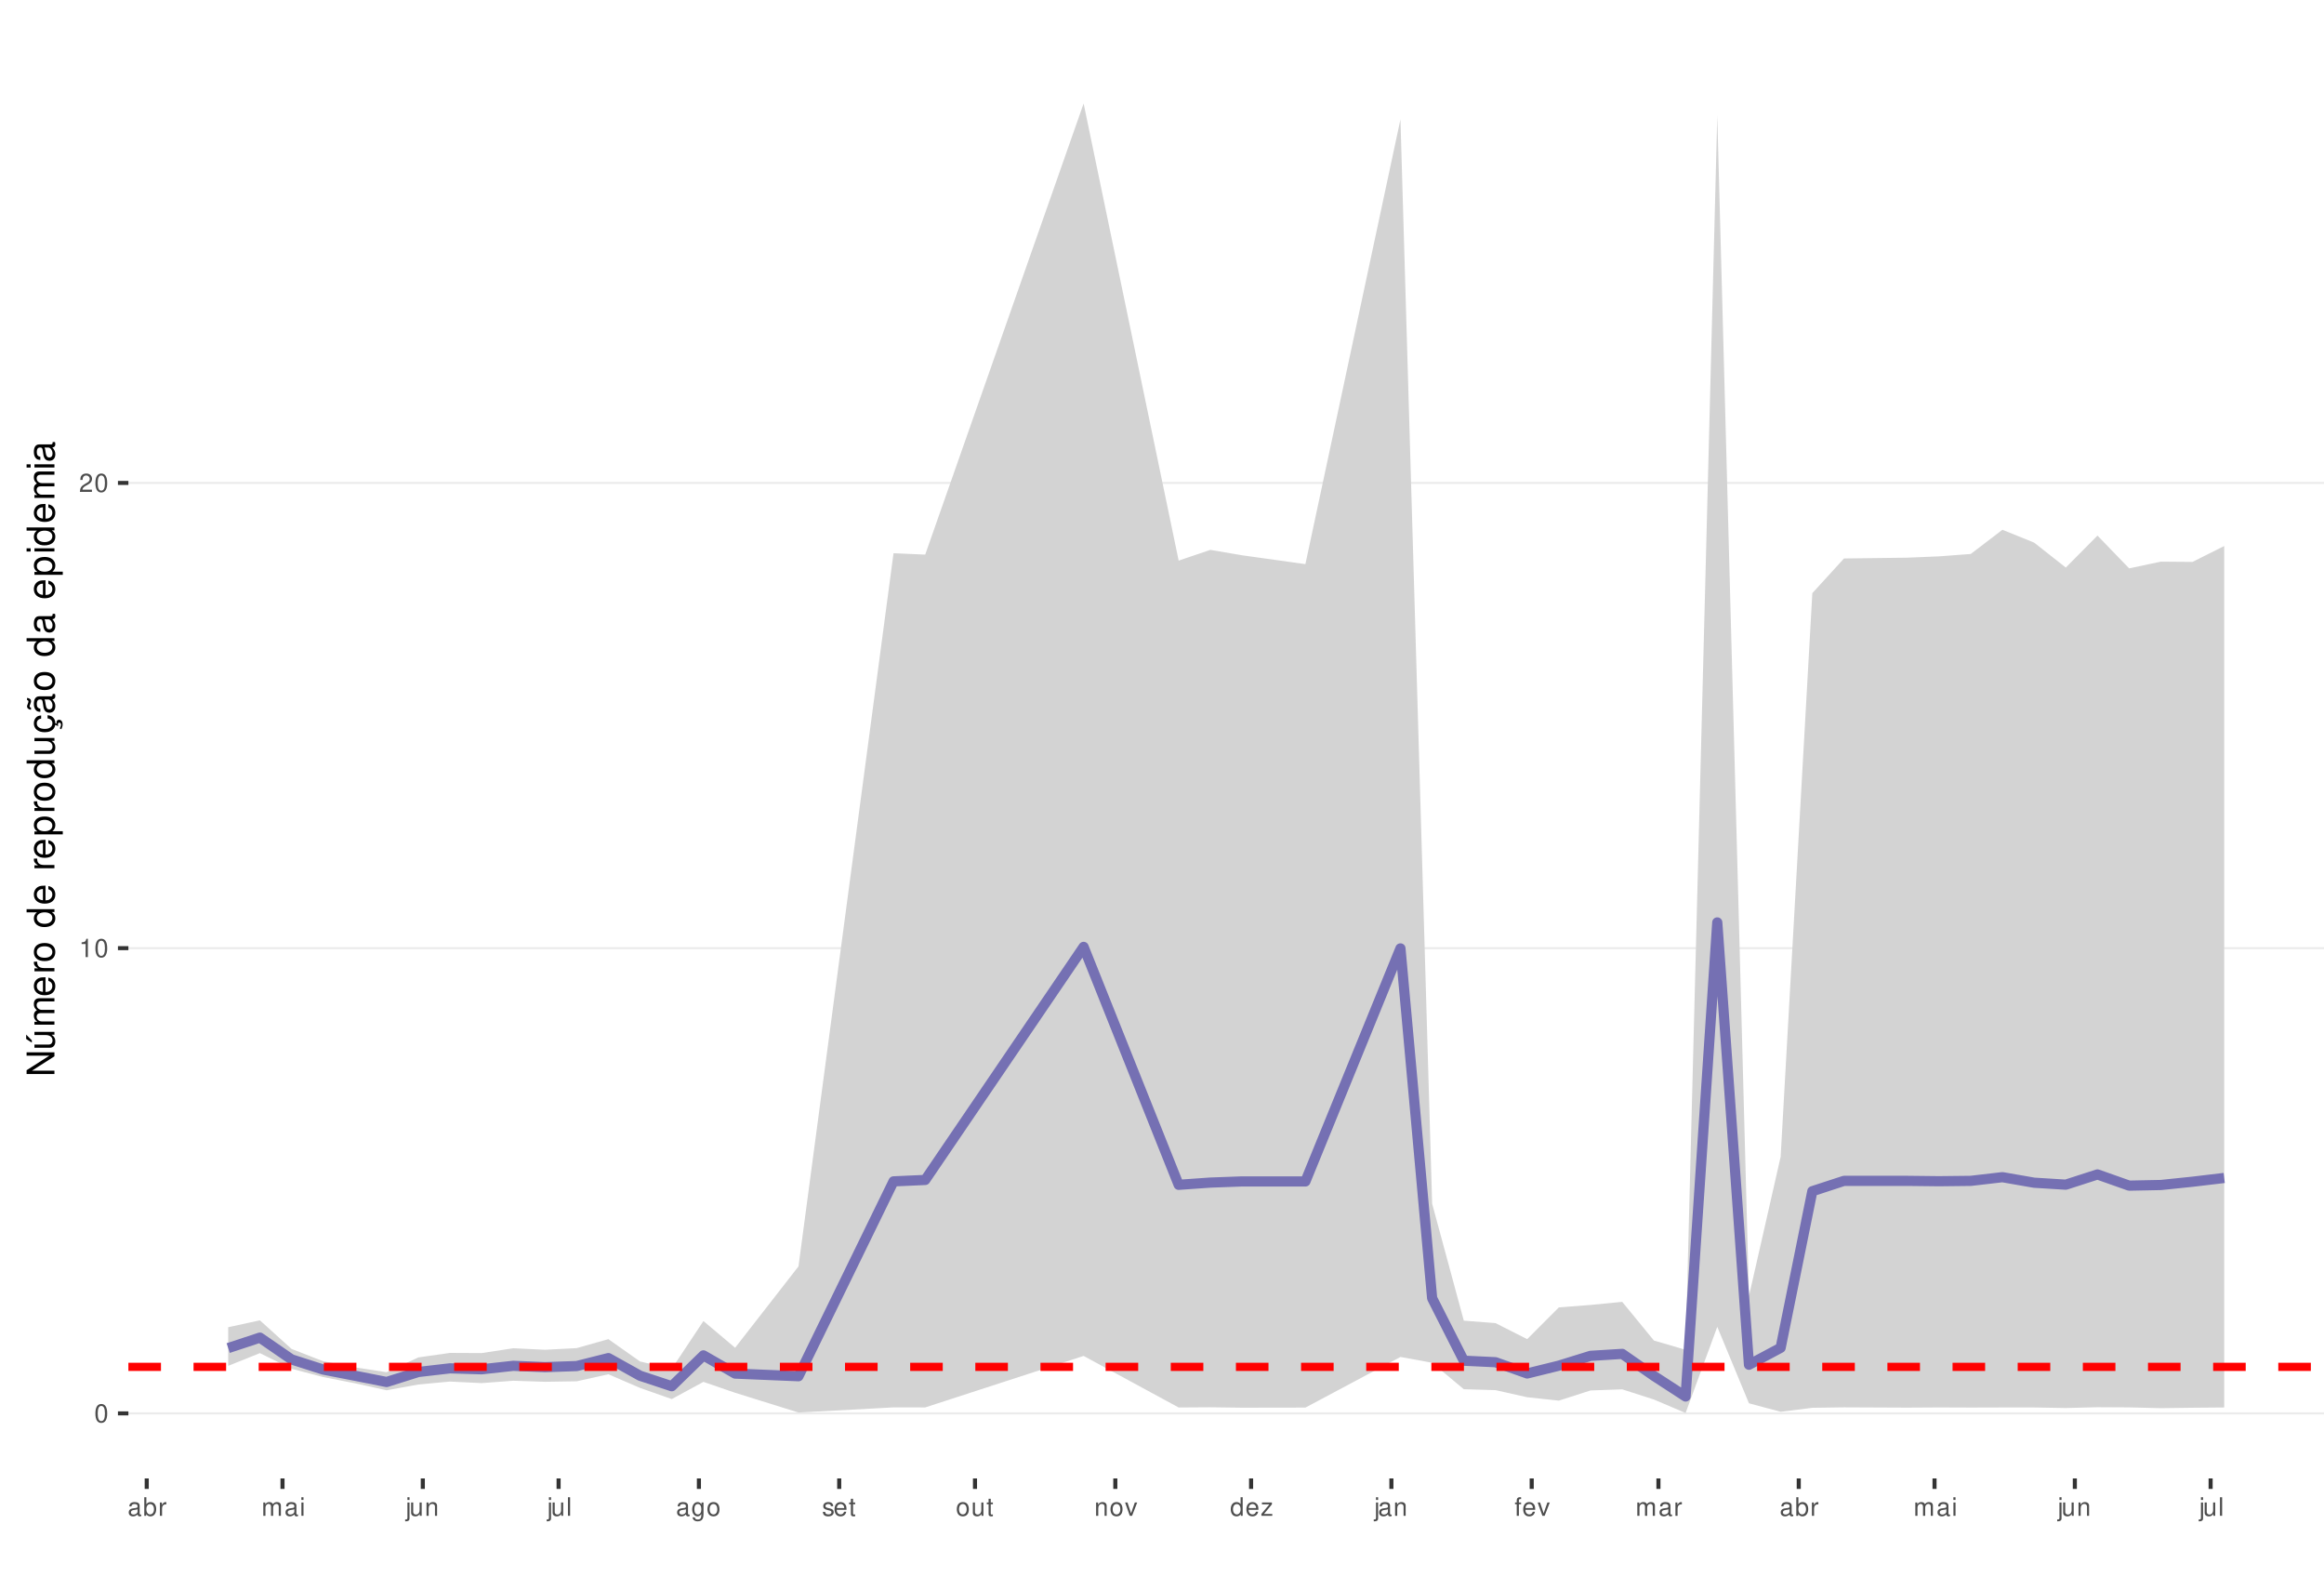
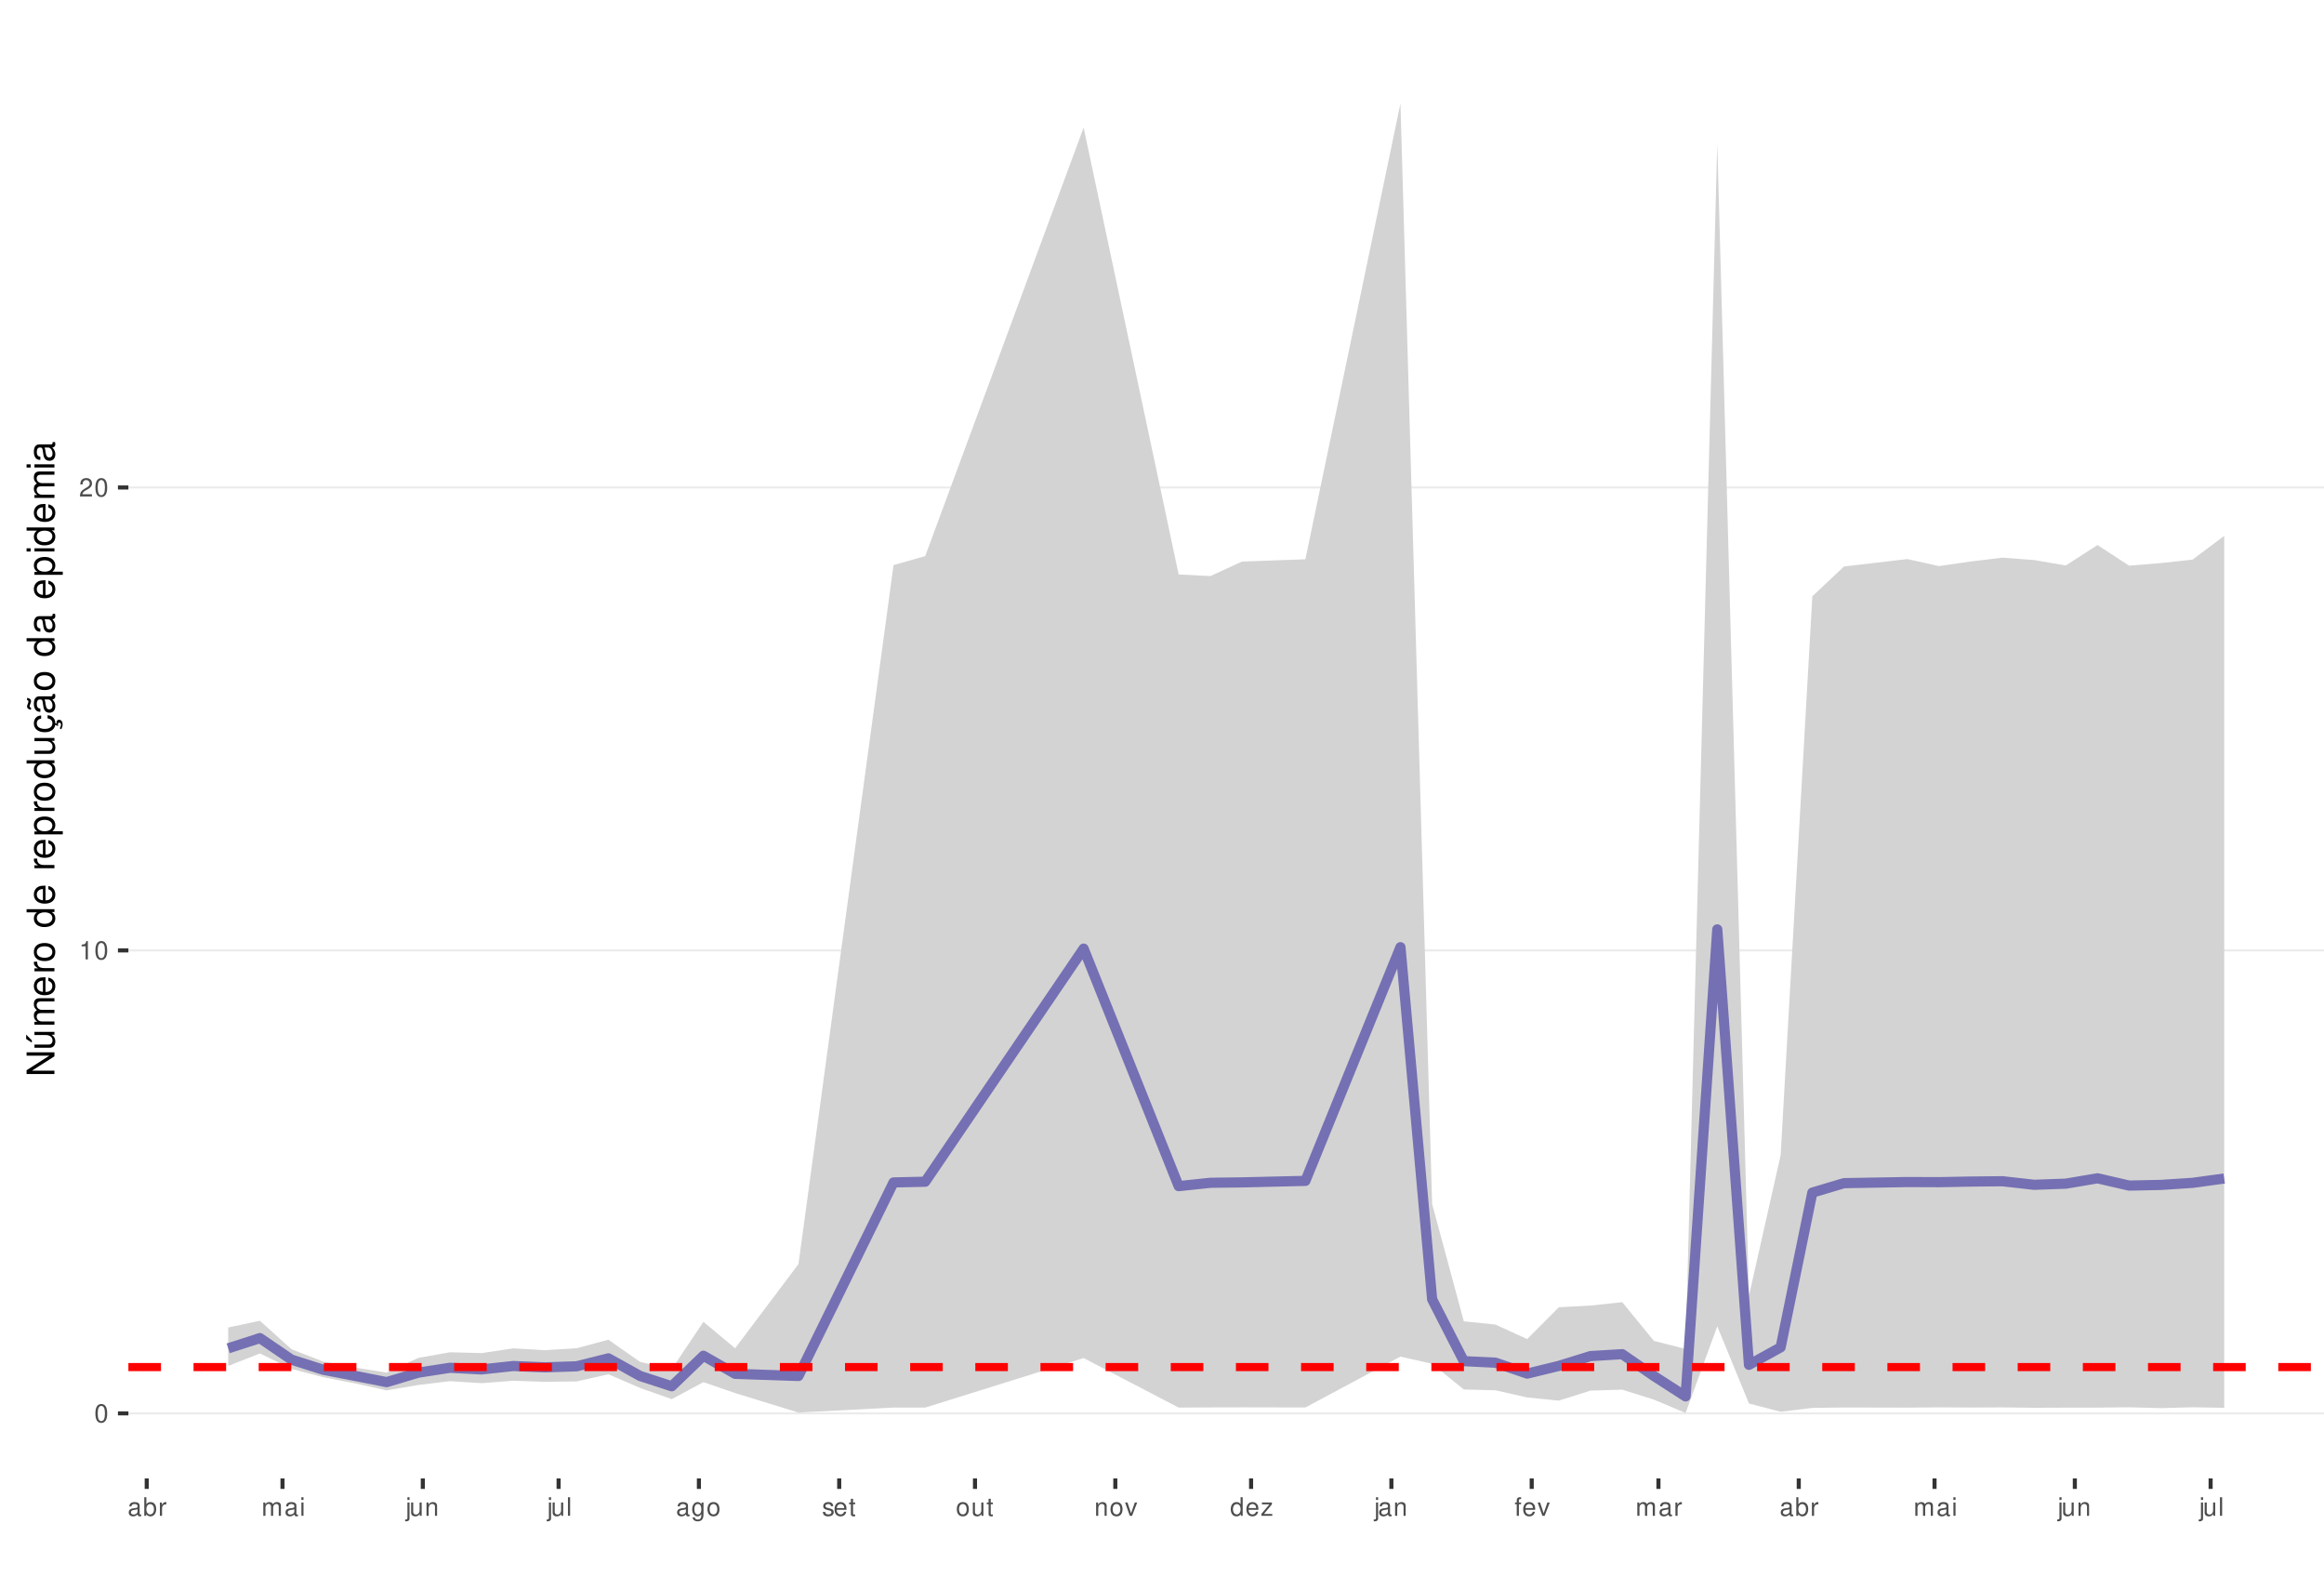
<svg xmlns="http://www.w3.org/2000/svg" xmlns:xlink="http://www.w3.org/1999/xlink" width="609pt" height="413pt" viewBox="0 0 609 413" version="1.1">
  <defs>
    <g>
      <symbol overflow="visible" id="glyph0-0">
        <path style="stroke:none;" d="" />
      </symbol>
      <symbol overflow="visible" id="glyph0-1">
        <path style="stroke:none;" d="M 1.828 -4.812 C 1.391 -4.812 0.984 -4.609 0.75 -4.281 C 0.438 -3.859 0.281 -3.219 0.281 -2.328 C 0.281 -0.703 0.812 0.156 1.828 0.156 C 2.828 0.156 3.375 -0.703 3.375 -2.297 C 3.375 -3.219 3.234 -3.844 2.922 -4.281 C 2.672 -4.625 2.281 -4.812 1.828 -4.812 Z M 1.828 -4.297 C 2.469 -4.297 2.781 -3.641 2.781 -2.344 C 2.781 -0.969 2.469 -0.328 1.812 -0.328 C 1.203 -0.328 0.891 -1 0.891 -2.328 C 0.891 -3.641 1.203 -4.297 1.828 -4.297 Z M 1.828 -4.297 " />
      </symbol>
      <symbol overflow="visible" id="glyph0-2">
        <path style="stroke:none;" d="M 1.719 -3.422 L 1.719 0 L 2.312 0 L 2.312 -4.812 L 1.922 -4.812 C 1.719 -4.078 1.578 -3.969 0.672 -3.859 L 0.672 -3.422 Z M 1.719 -3.422 " />
      </symbol>
      <symbol overflow="visible" id="glyph0-3">
        <path style="stroke:none;" d="M 3.375 -0.578 L 0.891 -0.578 C 0.938 -0.984 1.156 -1.234 1.734 -1.578 L 2.406 -1.953 C 3.062 -2.328 3.406 -2.812 3.406 -3.406 C 3.406 -3.812 3.234 -4.188 2.969 -4.438 C 2.688 -4.688 2.344 -4.812 1.891 -4.812 C 1.297 -4.812 0.844 -4.594 0.578 -4.188 C 0.422 -3.938 0.344 -3.641 0.328 -3.141 L 0.922 -3.141 C 0.938 -3.469 0.984 -3.672 1.062 -3.828 C 1.219 -4.125 1.516 -4.297 1.875 -4.297 C 2.406 -4.297 2.797 -3.906 2.797 -3.391 C 2.797 -3.016 2.578 -2.672 2.156 -2.438 L 1.547 -2.078 C 0.562 -1.516 0.281 -1.062 0.219 0 L 3.375 0 Z M 3.375 -0.578 " />
      </symbol>
      <symbol overflow="visible" id="glyph0-4">
        <path style="stroke:none;" d="M 3.562 -0.328 C 3.5 -0.312 3.469 -0.312 3.438 -0.312 C 3.25 -0.312 3.141 -0.406 3.141 -0.578 L 3.141 -2.641 C 3.141 -3.25 2.688 -3.594 1.828 -3.594 C 1.312 -3.594 0.906 -3.438 0.672 -3.188 C 0.516 -3 0.453 -2.797 0.438 -2.453 L 0.984 -2.453 C 1.031 -2.875 1.297 -3.078 1.812 -3.078 C 2.312 -3.078 2.594 -2.891 2.594 -2.562 L 2.594 -2.406 C 2.578 -2.172 2.469 -2.078 2.016 -2.031 C 1.219 -1.922 1.109 -1.891 0.891 -1.812 C 0.484 -1.641 0.281 -1.328 0.281 -0.875 C 0.281 -0.25 0.719 0.156 1.422 0.156 C 1.859 0.156 2.219 0 2.609 -0.359 C 2.656 0 2.828 0.156 3.188 0.156 C 3.297 0.156 3.375 0.141 3.562 0.094 Z M 2.594 -1.094 C 2.594 -0.906 2.531 -0.797 2.375 -0.641 C 2.141 -0.438 1.875 -0.328 1.547 -0.328 C 1.109 -0.328 0.859 -0.547 0.859 -0.891 C 0.859 -1.266 1.094 -1.438 1.703 -1.531 C 2.297 -1.609 2.406 -1.641 2.594 -1.719 Z M 2.594 -1.094 " />
      </symbol>
      <symbol overflow="visible" id="glyph0-5">
        <path style="stroke:none;" d="M 0.359 -4.859 L 0.359 0 L 0.859 0 L 0.859 -0.453 C 1.125 -0.047 1.484 0.156 1.969 0.156 C 2.875 0.156 3.484 -0.594 3.484 -1.75 C 3.484 -2.891 2.922 -3.594 1.984 -3.594 C 1.516 -3.594 1.172 -3.406 0.906 -3.016 L 0.906 -4.859 Z M 1.891 -3.062 C 2.5 -3.062 2.906 -2.531 2.906 -1.703 C 2.906 -0.906 2.484 -0.359 1.891 -0.359 C 1.297 -0.359 0.906 -0.906 0.906 -1.719 C 0.906 -2.531 1.297 -3.062 1.891 -3.062 Z M 1.891 -3.062 " />
      </symbol>
      <symbol overflow="visible" id="glyph0-6">
        <path style="stroke:none;" d="M 0.453 -3.484 L 0.453 0 L 1.016 0 L 1.016 -1.812 C 1.031 -2.656 1.375 -3.016 2.141 -3 L 2.141 -3.562 C 2.047 -3.578 1.984 -3.594 1.922 -3.594 C 1.562 -3.594 1.297 -3.375 0.969 -2.859 L 0.969 -3.484 Z M 0.453 -3.484 " />
      </symbol>
      <symbol overflow="visible" id="glyph0-7">
        <path style="stroke:none;" d="M 0.469 -3.484 L 0.469 0 L 1.031 0 L 1.031 -2.188 C 1.031 -2.703 1.391 -3.109 1.844 -3.109 C 2.25 -3.109 2.484 -2.844 2.484 -2.406 L 2.484 0 L 3.047 0 L 3.047 -2.188 C 3.047 -2.703 3.422 -3.109 3.875 -3.109 C 4.266 -3.109 4.516 -2.844 4.516 -2.406 L 4.516 0 L 5.078 0 L 5.078 -2.609 C 5.078 -3.234 4.719 -3.594 4.062 -3.594 C 3.594 -3.594 3.312 -3.453 2.984 -3.062 C 2.781 -3.422 2.5 -3.594 2.047 -3.594 C 1.578 -3.594 1.266 -3.422 0.984 -3 L 0.984 -3.484 Z M 0.469 -3.484 " />
      </symbol>
      <symbol overflow="visible" id="glyph0-8">
        <path style="stroke:none;" d="M 1 -3.484 L 0.453 -3.484 L 0.453 0 L 1 0 Z M 1 -4.859 L 0.438 -4.859 L 0.438 -4.156 L 1 -4.156 Z M 1 -4.859 " />
      </symbol>
      <symbol overflow="visible" id="glyph0-9">
        <path style="stroke:none;" d="M 0.469 -3.484 L 0.469 0.5 C 0.469 0.859 0.359 0.969 0.016 0.969 C -0.031 0.969 -0.047 0.969 -0.125 0.953 L -0.125 1.438 C -0.047 1.438 -0.016 1.453 0.062 1.453 C 0.688 1.453 1.016 1.203 1.016 0.719 L 1.016 -3.484 Z M 1.016 -4.859 L 0.469 -4.859 L 0.469 -4.156 L 1.016 -4.156 Z M 1.016 -4.859 " />
      </symbol>
      <symbol overflow="visible" id="glyph0-10">
        <path style="stroke:none;" d="M 3.203 0 L 3.203 -3.484 L 2.656 -3.484 L 2.656 -1.516 C 2.656 -0.797 2.281 -0.328 1.703 -0.328 C 1.266 -0.328 0.984 -0.594 0.984 -1.016 L 0.984 -3.484 L 0.438 -3.484 L 0.438 -0.797 C 0.438 -0.219 0.859 0.156 1.547 0.156 C 2.062 0.156 2.391 -0.031 2.703 -0.484 L 2.703 0 Z M 3.203 0 " />
      </symbol>
      <symbol overflow="visible" id="glyph0-11">
        <path style="stroke:none;" d="M 0.469 -3.484 L 0.469 0 L 1.031 0 L 1.031 -1.922 C 1.031 -2.641 1.391 -3.109 1.969 -3.109 C 2.406 -3.109 2.688 -2.828 2.688 -2.422 L 2.688 0 L 3.234 0 L 3.234 -2.641 C 3.234 -3.219 2.812 -3.594 2.141 -3.594 C 1.625 -3.594 1.281 -3.391 0.984 -2.906 L 0.984 -3.484 Z M 0.469 -3.484 " />
      </symbol>
      <symbol overflow="visible" id="glyph0-12">
        <path style="stroke:none;" d="M 1.016 -4.859 L 0.453 -4.859 L 0.453 0 L 1.016 0 Z M 1.016 -4.859 " />
      </symbol>
      <symbol overflow="visible" id="glyph0-13">
        <path style="stroke:none;" d="M 2.688 -3.484 L 2.688 -2.984 C 2.406 -3.406 2.109 -3.594 1.656 -3.594 C 0.812 -3.594 0.234 -2.797 0.234 -1.688 C 0.234 -1.094 0.375 -0.672 0.672 -0.312 C 0.938 -0.016 1.266 0.156 1.625 0.156 C 2.047 0.156 2.344 -0.031 2.641 -0.469 L 2.641 -0.297 C 2.641 0.641 2.375 0.984 1.688 0.984 C 1.219 0.984 0.969 0.797 0.906 0.406 L 0.344 0.406 C 0.406 1.047 0.906 1.453 1.672 1.453 C 2.188 1.453 2.609 1.281 2.828 1 C 3.109 0.672 3.203 0.25 3.203 -0.578 L 3.203 -3.484 Z M 1.719 -3.078 C 2.297 -3.078 2.641 -2.578 2.641 -1.703 C 2.641 -0.859 2.297 -0.359 1.719 -0.359 C 1.141 -0.359 0.812 -0.859 0.812 -1.719 C 0.812 -2.562 1.141 -3.078 1.719 -3.078 Z M 1.719 -3.078 " />
      </symbol>
      <symbol overflow="visible" id="glyph0-14">
        <path style="stroke:none;" d="M 1.812 -3.594 C 0.828 -3.594 0.234 -2.891 0.234 -1.719 C 0.234 -0.547 0.828 0.156 1.812 0.156 C 2.797 0.156 3.391 -0.547 3.391 -1.688 C 3.391 -2.906 2.828 -3.594 1.812 -3.594 Z M 1.812 -3.078 C 2.438 -3.078 2.812 -2.562 2.812 -1.703 C 2.812 -0.875 2.422 -0.359 1.812 -0.359 C 1.203 -0.359 0.812 -0.875 0.812 -1.719 C 0.812 -2.562 1.203 -3.078 1.812 -3.078 Z M 1.812 -3.078 " />
      </symbol>
      <symbol overflow="visible" id="glyph0-15">
        <path style="stroke:none;" d="M 2.922 -2.516 C 2.906 -3.203 2.453 -3.594 1.656 -3.594 C 0.844 -3.594 0.312 -3.172 0.312 -2.516 C 0.312 -1.984 0.594 -1.719 1.422 -1.516 L 1.938 -1.391 C 2.328 -1.297 2.469 -1.156 2.469 -0.906 C 2.469 -0.578 2.156 -0.359 1.656 -0.359 C 1.359 -0.359 1.109 -0.453 0.969 -0.594 C 0.891 -0.688 0.844 -0.797 0.812 -1.031 L 0.219 -1.031 C 0.25 -0.234 0.703 0.156 1.625 0.156 C 2.5 0.156 3.062 -0.281 3.062 -0.953 C 3.062 -1.469 2.766 -1.75 2.062 -1.922 L 1.531 -2.047 C 1.078 -2.156 0.891 -2.297 0.891 -2.547 C 0.891 -2.875 1.172 -3.078 1.625 -3.078 C 2.078 -3.078 2.312 -2.875 2.328 -2.516 Z M 2.922 -2.516 " />
      </symbol>
      <symbol overflow="visible" id="glyph0-16">
        <path style="stroke:none;" d="M 3.422 -1.562 C 3.422 -2.094 3.375 -2.406 3.281 -2.672 C 3.047 -3.234 2.516 -3.594 1.859 -3.594 C 0.891 -3.594 0.266 -2.844 0.266 -1.703 C 0.266 -0.547 0.859 0.156 1.844 0.156 C 2.656 0.156 3.203 -0.297 3.344 -1.062 L 2.781 -1.062 C 2.625 -0.594 2.312 -0.359 1.875 -0.359 C 1.516 -0.359 1.219 -0.516 1.031 -0.812 C 0.906 -1.016 0.859 -1.219 0.844 -1.562 Z M 0.859 -2.016 C 0.906 -2.656 1.297 -3.078 1.859 -3.078 C 2.422 -3.078 2.812 -2.641 2.812 -2.016 Z M 0.859 -2.016 " />
      </symbol>
      <symbol overflow="visible" id="glyph0-17">
        <path style="stroke:none;" d="M 1.688 -3.484 L 1.125 -3.484 L 1.125 -4.453 L 0.562 -4.453 L 0.562 -3.484 L 0.094 -3.484 L 0.094 -3.031 L 0.562 -3.031 L 0.562 -0.406 C 0.562 -0.047 0.812 0.156 1.234 0.156 C 1.391 0.156 1.5 0.141 1.688 0.109 L 1.688 -0.359 C 1.609 -0.344 1.531 -0.328 1.422 -0.328 C 1.188 -0.328 1.125 -0.406 1.125 -0.641 L 1.125 -3.031 L 1.688 -3.031 Z M 1.688 -3.484 " />
      </symbol>
      <symbol overflow="visible" id="glyph0-18">
        <path style="stroke:none;" d="M 1.891 0 L 3.234 -3.484 L 2.609 -3.484 L 1.625 -0.656 L 0.688 -3.484 L 0.062 -3.484 L 1.297 0 Z M 1.891 0 " />
      </symbol>
      <symbol overflow="visible" id="glyph0-19">
        <path style="stroke:none;" d="M 3.297 -4.859 L 2.75 -4.859 L 2.75 -3.047 C 2.516 -3.406 2.141 -3.594 1.672 -3.594 C 0.766 -3.594 0.172 -2.859 0.172 -1.75 C 0.172 -0.578 0.75 0.156 1.688 0.156 C 2.172 0.156 2.5 -0.031 2.797 -0.453 L 2.797 0 L 3.297 0 Z M 1.766 -3.062 C 2.359 -3.062 2.75 -2.547 2.75 -1.703 C 2.75 -0.906 2.359 -0.359 1.766 -0.359 C 1.156 -0.359 0.75 -0.906 0.75 -1.719 C 0.75 -2.531 1.156 -3.062 1.766 -3.062 Z M 1.766 -3.062 " />
      </symbol>
      <symbol overflow="visible" id="glyph0-20">
        <path style="stroke:none;" d="M 2.953 -3.484 L 0.344 -3.484 L 0.344 -3 L 2.297 -3 L 0.203 -0.5 L 0.203 0 L 3.047 0 L 3.047 -0.484 L 0.875 -0.484 L 2.953 -3 Z M 2.953 -3.484 " />
      </symbol>
      <symbol overflow="visible" id="glyph0-21">
        <path style="stroke:none;" d="M 1.719 -3.484 L 1.141 -3.484 L 1.141 -4.031 C 1.141 -4.266 1.266 -4.391 1.531 -4.391 C 1.578 -4.391 1.594 -4.391 1.719 -4.375 L 1.719 -4.844 C 1.594 -4.859 1.516 -4.875 1.406 -4.875 C 0.891 -4.875 0.578 -4.578 0.578 -4.078 L 0.578 -3.484 L 0.125 -3.484 L 0.125 -3.031 L 0.578 -3.031 L 0.578 0 L 1.141 0 L 1.141 -3.031 L 1.719 -3.031 Z M 1.719 -3.484 " />
      </symbol>
      <symbol overflow="visible" id="glyph1-0">
        <path style="stroke:none;" d="" />
      </symbol>
      <symbol overflow="visible" id="glyph1-1">
        <path style="stroke:none;" d="M -7.297 -6.453 L -7.297 -5.578 L -1.328 -5.578 L -7.297 -1.766 L -7.297 -0.766 L 0 -0.766 L 0 -1.641 L -5.906 -1.641 L 0 -5.406 L 0 -6.453 Z M -7.297 -6.453 " />
      </symbol>
      <symbol overflow="visible" id="glyph1-2">
        <path style="stroke:none;" d="M 0 -4.812 L -5.234 -4.812 L -5.234 -3.984 L -2.266 -3.984 C -1.203 -3.984 -0.5 -3.438 -0.5 -2.562 C -0.5 -1.906 -0.906 -1.484 -1.531 -1.484 L -5.234 -1.484 L -5.234 -0.656 L -1.203 -0.656 C -0.328 -0.656 0.234 -1.297 0.234 -2.312 C 0.234 -3.094 -0.047 -3.578 -0.734 -4.062 L 0 -4.062 Z M -7.406 -2.953 L -5.922 -2 L -5.922 -2.594 L -7.406 -4.094 Z M -7.406 -2.953 " />
      </symbol>
      <symbol overflow="visible" id="glyph1-3">
        <path style="stroke:none;" d="M -5.234 -0.703 L 0 -0.703 L 0 -1.547 L -3.297 -1.547 C -4.047 -1.547 -4.656 -2.094 -4.656 -2.766 C -4.656 -3.391 -4.281 -3.734 -3.609 -3.734 L 0 -3.734 L 0 -4.578 L -3.297 -4.578 C -4.047 -4.578 -4.656 -5.125 -4.656 -5.812 C -4.656 -6.422 -4.266 -6.781 -3.609 -6.781 L 0 -6.781 L 0 -7.625 L -3.938 -7.625 C -4.875 -7.625 -5.391 -7.078 -5.391 -6.094 C -5.391 -5.406 -5.188 -4.984 -4.594 -4.484 C -5.156 -4.188 -5.391 -3.766 -5.391 -3.078 C -5.391 -2.375 -5.125 -1.906 -4.5 -1.469 L -5.234 -1.469 Z M -5.234 -0.703 " />
      </symbol>
      <symbol overflow="visible" id="glyph1-4">
        <path style="stroke:none;" d="M -2.344 -5.125 C -3.141 -5.125 -3.625 -5.062 -4.016 -4.922 C -4.875 -4.578 -5.391 -3.781 -5.391 -2.797 C -5.391 -1.344 -4.281 -0.406 -2.547 -0.406 C -0.812 -0.406 0.234 -1.297 0.234 -2.781 C 0.234 -3.984 -0.453 -4.812 -1.594 -5.016 L -1.594 -4.188 C -0.906 -3.953 -0.547 -3.484 -0.547 -2.812 C -0.547 -2.281 -0.781 -1.828 -1.219 -1.547 C -1.516 -1.344 -1.812 -1.281 -2.344 -1.266 Z M -3.016 -1.297 C -3.984 -1.359 -4.625 -1.953 -4.625 -2.797 C -4.625 -3.641 -3.953 -4.234 -3.016 -4.234 Z M -3.016 -1.297 " />
      </symbol>
      <symbol overflow="visible" id="glyph1-5">
        <path style="stroke:none;" d="M -5.234 -0.688 L 0 -0.688 L 0 -1.531 L -2.719 -1.531 C -3.984 -1.547 -4.547 -2.062 -4.516 -3.203 L -5.359 -3.203 C -5.375 -3.062 -5.391 -2.984 -5.391 -2.891 C -5.391 -2.344 -5.062 -1.938 -4.297 -1.453 L -5.234 -1.453 Z M -5.234 -0.688 " />
      </symbol>
      <symbol overflow="visible" id="glyph1-6">
        <path style="stroke:none;" d="M -5.391 -2.719 C -5.391 -1.234 -4.344 -0.359 -2.578 -0.359 C -0.812 -0.359 0.234 -1.234 0.234 -2.734 C 0.234 -4.203 -0.812 -5.094 -2.547 -5.094 C -4.359 -5.094 -5.391 -4.234 -5.391 -2.719 Z M -4.625 -2.734 C -4.625 -3.672 -3.844 -4.234 -2.547 -4.234 C -1.312 -4.234 -0.547 -3.656 -0.547 -2.734 C -0.547 -1.797 -1.312 -1.234 -2.578 -1.234 C -3.844 -1.234 -4.625 -1.797 -4.625 -2.734 Z M -4.625 -2.734 " />
      </symbol>
      <symbol overflow="visible" id="glyph1-7">
        <path style="stroke:none;" d="" />
      </symbol>
      <symbol overflow="visible" id="glyph1-8">
        <path style="stroke:none;" d="M -7.297 -4.953 L -7.297 -4.125 L -4.578 -4.125 C -5.109 -3.766 -5.391 -3.203 -5.391 -2.516 C -5.391 -1.156 -4.297 -0.266 -2.625 -0.266 C -0.859 -0.266 0.234 -1.125 0.234 -2.547 C 0.234 -3.266 -0.047 -3.766 -0.688 -4.203 L 0 -4.203 L 0 -4.953 Z M -4.609 -2.656 C -4.609 -3.547 -3.812 -4.125 -2.562 -4.125 C -1.344 -4.125 -0.547 -3.547 -0.547 -2.656 C -0.547 -1.734 -1.359 -1.125 -2.578 -1.125 C -3.797 -1.125 -4.609 -1.734 -4.609 -2.656 Z M -4.609 -2.656 " />
      </symbol>
      <symbol overflow="visible" id="glyph1-9">
        <path style="stroke:none;" d="M 2.188 -0.547 L 2.188 -1.375 L -0.547 -1.375 C -0.016 -1.812 0.234 -2.312 0.234 -2.984 C 0.234 -4.344 -0.859 -5.234 -2.531 -5.234 C -4.297 -5.234 -5.391 -4.375 -5.391 -2.984 C -5.391 -2.266 -5.062 -1.703 -4.453 -1.312 L -5.234 -1.312 L -5.234 -0.547 Z M -4.609 -2.844 C -4.609 -3.766 -3.797 -4.359 -2.547 -4.359 C -1.359 -4.359 -0.547 -3.75 -0.547 -2.844 C -0.547 -1.953 -1.344 -1.375 -2.578 -1.375 C -3.812 -1.375 -4.609 -1.953 -4.609 -2.844 Z M -4.609 -2.844 " />
      </symbol>
      <symbol overflow="visible" id="glyph1-10">
        <path style="stroke:none;" d="M 0 -4.812 L -5.234 -4.812 L -5.234 -3.984 L -2.266 -3.984 C -1.203 -3.984 -0.5 -3.438 -0.5 -2.562 C -0.5 -1.906 -0.906 -1.484 -1.531 -1.484 L -5.234 -1.484 L -5.234 -0.656 L -1.203 -0.656 C -0.328 -0.656 0.234 -1.297 0.234 -2.312 C 0.234 -3.094 -0.047 -3.578 -0.734 -4.062 L 0 -4.062 Z M 0 -4.812 " />
      </symbol>
      <symbol overflow="visible" id="glyph1-11">
        <path style="stroke:none;" d="M 0.234 -2.641 C 0.234 -3.875 -0.547 -4.703 -1.797 -4.766 L -1.797 -3.938 C -0.953 -3.797 -0.531 -3.359 -0.531 -2.656 C -0.531 -1.734 -1.281 -1.188 -2.516 -1.188 C -3.844 -1.188 -4.625 -1.719 -4.625 -2.625 C -4.625 -3.328 -4.203 -3.766 -3.484 -3.875 L -3.484 -4.703 C -3.984 -4.672 -4.312 -4.562 -4.609 -4.359 C -5.094 -4 -5.391 -3.375 -5.391 -2.641 C -5.391 -1.219 -4.266 -0.312 -2.531 -0.312 C -1.469 -0.312 -0.625 -0.672 -0.156 -1.312 C 0.047 -1.594 0.125 -1.812 0.203 -2.25 L 0.922 -1.938 L 0.984 -2.062 C 0.938 -2.188 0.906 -2.25 0.906 -2.375 C 0.906 -2.656 1.047 -2.828 1.281 -2.828 C 1.547 -2.828 1.734 -2.594 1.734 -2.297 C 1.734 -2.031 1.672 -1.844 1.438 -1.406 L 1.406 -1.312 L 1.812 -1.094 C 2.078 -1.75 2.141 -1.953 2.141 -2.344 C 2.141 -3.109 1.781 -3.578 1.203 -3.578 C 0.781 -3.578 0.547 -3.297 0.547 -2.797 C 0.547 -2.703 0.547 -2.641 0.562 -2.516 Z M 0.234 -2.641 " />
      </symbol>
      <symbol overflow="visible" id="glyph1-12">
        <path style="stroke:none;" d="M -0.484 -5.344 C -0.469 -5.266 -0.469 -5.219 -0.469 -5.172 C -0.469 -4.875 -0.625 -4.719 -0.875 -4.719 L -3.953 -4.719 C -4.891 -4.719 -5.391 -4.047 -5.391 -2.75 C -5.391 -1.984 -5.172 -1.375 -4.781 -1.016 C -4.516 -0.766 -4.203 -0.672 -3.688 -0.656 L -3.688 -1.484 C -4.328 -1.562 -4.625 -1.938 -4.625 -2.719 C -4.625 -3.484 -4.344 -3.891 -3.844 -3.891 L -3.625 -3.891 C -3.266 -3.875 -3.125 -3.703 -3.047 -3.016 C -2.891 -1.844 -2.844 -1.656 -2.719 -1.344 C -2.453 -0.734 -2 -0.422 -1.312 -0.422 C -0.375 -0.422 0.234 -1.078 0.234 -2.141 C 0.234 -2.797 0 -3.328 -0.547 -3.922 C 0 -3.984 0.234 -4.234 0.234 -4.781 C 0.234 -4.953 0.203 -5.062 0.141 -5.344 Z M -1.656 -3.891 C -1.375 -3.891 -1.203 -3.812 -0.969 -3.562 C -0.656 -3.219 -0.5 -2.812 -0.5 -2.312 C -0.5 -1.672 -0.812 -1.297 -1.344 -1.297 C -1.891 -1.297 -2.172 -1.656 -2.297 -2.547 C -2.422 -3.438 -2.453 -3.609 -2.594 -3.891 Z M -7.172 -3.75 C -6.922 -3.672 -6.812 -3.547 -6.812 -3.375 C -6.812 -3.25 -6.875 -2.984 -6.984 -2.734 C -7.156 -2.312 -7.172 -2.25 -7.172 -2.047 C -7.172 -1.594 -6.797 -1.297 -6.141 -1.188 L -6.141 -1.766 C -6.375 -1.812 -6.5 -1.938 -6.5 -2.094 C -6.5 -2.203 -6.469 -2.344 -6.375 -2.578 C -6.156 -3.156 -6.125 -3.234 -6.125 -3.438 C -6.125 -3.922 -6.484 -4.219 -7.172 -4.312 Z M -7.172 -3.75 " />
      </symbol>
      <symbol overflow="visible" id="glyph1-13">
        <path style="stroke:none;" d="M -0.484 -5.344 C -0.469 -5.266 -0.469 -5.219 -0.469 -5.172 C -0.469 -4.875 -0.625 -4.719 -0.875 -4.719 L -3.953 -4.719 C -4.891 -4.719 -5.391 -4.047 -5.391 -2.75 C -5.391 -1.984 -5.172 -1.375 -4.781 -1.016 C -4.516 -0.766 -4.203 -0.672 -3.688 -0.656 L -3.688 -1.484 C -4.328 -1.562 -4.625 -1.938 -4.625 -2.719 C -4.625 -3.484 -4.344 -3.891 -3.844 -3.891 L -3.625 -3.891 C -3.266 -3.875 -3.125 -3.703 -3.047 -3.016 C -2.891 -1.844 -2.844 -1.656 -2.719 -1.344 C -2.453 -0.734 -2 -0.422 -1.312 -0.422 C -0.375 -0.422 0.234 -1.078 0.234 -2.141 C 0.234 -2.797 0 -3.328 -0.547 -3.922 C 0 -3.984 0.234 -4.234 0.234 -4.781 C 0.234 -4.953 0.203 -5.062 0.141 -5.344 Z M -1.656 -3.891 C -1.375 -3.891 -1.203 -3.812 -0.969 -3.562 C -0.656 -3.219 -0.5 -2.812 -0.5 -2.312 C -0.5 -1.672 -0.812 -1.297 -1.344 -1.297 C -1.891 -1.297 -2.172 -1.656 -2.297 -2.547 C -2.422 -3.438 -2.453 -3.609 -2.594 -3.891 Z M -1.656 -3.891 " />
      </symbol>
      <symbol overflow="visible" id="glyph1-14">
        <path style="stroke:none;" d="M -5.234 -1.5 L -5.234 -0.672 L 0 -0.672 L 0 -1.5 Z M -7.297 -1.5 L -7.297 -0.656 L -6.234 -0.656 L -6.234 -1.5 Z M -7.297 -1.5 " />
      </symbol>
    </g>
    <clipPath id="clip1">
      <path d="M 33.645 9.961 L 609 9.961 L 609 387.328 L 33.645 387.328 Z M 33.645 9.961 " />
    </clipPath>
    <clipPath id="clip2">
      <path d="M 33.645 370 L 609 370 L 609 371 L 33.645 371 Z M 33.645 370 " />
    </clipPath>
    <clipPath id="clip3">
-       <path d="M 33.645 248 L 609 248 L 609 249 L 33.645 249 Z M 33.645 248 " />
+       <path d="M 33.645 248 L 609 248 L 609 250 L 33.645 250 Z M 33.645 248 " />
    </clipPath>
    <clipPath id="clip4">
-       <path d="M 33.645 126 L 609 126 L 609 127 L 33.645 127 Z M 33.645 126 " />
+       <path d="M 33.645 127 L 609 127 L 609 128 L 33.645 128 Z M 33.645 127 " />
    </clipPath>
    <clipPath id="clip5">
      <path d="M 33.645 357 L 609 357 L 609 360 L 33.645 360 Z M 33.645 357 " />
    </clipPath>
  </defs>
  <g id="surface131">
    <rect x="0" y="0" width="609" height="413" style="fill:rgb(100%,100%,100%);fill-opacity:1;stroke:none;" />
    <rect x="0" y="0" width="609" height="413" style="fill:rgb(100%,100%,100%);fill-opacity:1;stroke:none;" />
    <path style="fill:none;stroke-width:1.067;stroke-linecap:round;stroke-linejoin:round;stroke:rgb(100%,100%,100%);stroke-opacity:1;stroke-miterlimit:10;" d="M 0 413 L 609 413 L 609 0 L 0 0 Z M 0 413 " />
    <g clip-path="url(#clip1)" clip-rule="nonzero">
      <path style=" stroke:none;fill-rule:nonzero;fill:rgb(100%,100%,100%);fill-opacity:1;" d="M 33.645 387.328 L 609 387.328 L 609 9.961 L 33.645 9.961 Z M 33.645 387.328 " />
    </g>
    <g clip-path="url(#clip2)" clip-rule="nonzero">
      <path style="fill:none;stroke-width:0.533;stroke-linecap:butt;stroke-linejoin:round;stroke:rgb(92.157%,92.157%,92.157%);stroke-opacity:1;stroke-miterlimit:10;" d="M 33.645 370.281 L 609 370.281 " />
    </g>
    <g clip-path="url(#clip3)" clip-rule="nonzero">
-       <path style="fill:none;stroke-width:0.533;stroke-linecap:butt;stroke-linejoin:round;stroke:rgb(92.157%,92.157%,92.157%);stroke-opacity:1;stroke-miterlimit:10;" d="M 33.645 248.398 L 609 248.398 " />
+       <path style="fill:none;stroke-width:0.533;stroke-linecap:butt;stroke-linejoin:round;stroke:rgb(92.157%,92.157%,92.157%);stroke-opacity:1;stroke-miterlimit:10;" d="M 33.645 248.996 L 609 248.996 " />
    </g>
    <g clip-path="url(#clip4)" clip-rule="nonzero">
-       <path style="fill:none;stroke-width:0.533;stroke-linecap:butt;stroke-linejoin:round;stroke:rgb(92.157%,92.157%,92.157%);stroke-opacity:1;stroke-miterlimit:10;" d="M 33.645 126.516 L 609 126.516 " />
-     </g>
-     <path style=" stroke:none;fill-rule:nonzero;fill:rgb(82.745%,82.745%,82.745%);fill-opacity:1;" d="M 59.797 347.711 L 68.102 345.902 L 76.402 353.398 L 84.703 356.629 L 93.008 358.223 L 101.309 359.496 L 109.613 355.621 L 117.914 354.438 L 126.215 354.48 L 134.52 353.215 L 142.82 353.617 L 151.125 353.18 L 159.426 350.832 L 167.727 356.688 L 176.031 358.598 L 184.332 346.086 L 192.637 353.09 L 209.242 331.77 L 234.148 144.934 L 242.449 145.297 L 283.961 27.117 L 308.867 146.871 L 317.172 144.055 L 325.473 145.473 L 342.078 147.793 L 366.984 31.273 L 375.289 315.336 L 383.59 345.992 L 391.895 346.629 L 400.195 350.832 L 408.496 342.508 L 416.801 341.871 L 425.102 341.062 L 433.406 351.195 L 441.707 353.621 L 450.008 30.277 L 458.312 339.555 L 466.613 303.066 L 474.918 155.395 L 483.219 146.309 L 499.824 146.102 L 508.125 145.754 L 516.43 145.129 L 524.73 138.793 L 533.035 142.152 L 541.336 148.688 L 549.637 140.316 L 557.941 148.902 L 566.242 147.141 L 574.547 147.211 L 582.848 143.051 L 582.848 368.734 L 574.547 368.805 L 566.242 368.914 L 557.941 368.711 L 549.637 368.668 L 541.336 368.875 L 533.035 368.734 L 524.73 368.734 L 516.43 368.758 L 508.125 368.727 L 499.824 368.777 L 483.219 368.703 L 474.918 368.82 L 466.613 369.867 L 458.312 367.637 L 450.008 347.609 L 441.707 370.176 L 433.406 366.648 L 425.102 363.98 L 416.801 364.273 L 408.496 366.938 L 400.195 366.051 L 391.895 364.191 L 383.59 363.949 L 375.289 357.016 L 366.984 355.496 L 342.078 368.766 L 325.473 368.793 L 317.172 368.684 L 308.867 368.738 L 283.961 355.23 L 242.449 368.723 L 234.148 368.711 L 209.242 370.059 L 192.637 364.879 L 184.332 362.027 L 176.031 366.531 L 167.727 363.613 L 159.426 360.031 L 151.125 361.875 L 142.82 362.004 L 134.52 361.73 L 126.215 362.348 L 117.914 361.945 L 109.613 362.715 L 101.309 364.23 L 93.008 362.391 L 84.703 360.773 L 76.402 358.582 L 68.102 354.496 L 59.797 357.832 Z M 59.797 347.711 " />
-     <path style="fill:none;stroke-width:2.667;stroke-linecap:butt;stroke-linejoin:round;stroke:rgb(45.882%,43.922%,70.196%);stroke-opacity:1;stroke-miterlimit:10;" d="M 59.797 353.172 L 68.102 350.434 L 76.402 356.141 L 84.703 358.801 L 93.008 360.414 L 101.309 362.062 L 109.613 359.438 L 117.914 358.48 L 126.215 358.73 L 134.52 357.82 L 142.82 358.168 L 151.125 357.883 L 159.426 355.793 L 167.727 360.418 L 176.031 363.164 L 184.332 355.086 L 192.637 359.852 L 209.242 360.547 L 234.148 309.496 L 242.449 309.125 L 283.961 248.066 L 308.867 310.398 L 317.172 309.816 L 325.473 309.512 L 342.078 309.516 L 366.984 248.465 L 375.289 340.109 L 383.59 356.48 L 391.895 356.875 L 400.195 359.828 L 408.496 357.781 L 416.801 355.207 L 425.102 354.691 L 433.406 360.465 L 441.707 365.859 L 450.008 241.656 L 458.312 357.539 L 466.613 353.102 L 474.918 312.074 L 483.219 309.363 L 499.824 309.363 L 508.125 309.457 L 516.43 309.363 L 524.73 308.402 L 533.035 309.848 L 541.336 310.363 L 549.637 307.684 L 557.941 310.617 L 566.242 310.449 L 574.547 309.59 L 582.848 308.605 " />
+       <path style="fill:none;stroke-width:0.533;stroke-linecap:butt;stroke-linejoin:round;stroke:rgb(92.157%,92.157%,92.157%);stroke-opacity:1;stroke-miterlimit:10;" d="M 33.645 127.711 L 609 127.711 " />
+     </g>
+     <path style=" stroke:none;fill-rule:nonzero;fill:rgb(82.745%,82.745%,82.745%);fill-opacity:1;" d="M 59.797 347.785 L 68.102 346.012 L 76.402 353.484 L 84.703 356.719 L 93.008 358.277 L 101.309 359.598 L 109.613 355.746 L 117.914 354.27 L 126.215 354.488 L 134.52 353.246 L 142.82 353.723 L 151.125 353.211 L 159.426 350.98 L 167.727 356.789 L 176.031 358.688 L 184.332 346.289 L 192.637 353.23 L 209.242 331.16 L 234.148 148.051 L 242.449 145.695 L 283.961 33.426 L 308.867 150.5 L 317.172 150.918 L 325.473 147.121 L 342.078 146.52 L 366.984 27.117 L 375.289 315.418 L 383.59 346.156 L 391.895 347.016 L 400.195 350.809 L 408.496 342.473 L 416.801 342.035 L 425.102 341.141 L 433.406 351.297 L 441.707 353.387 L 450.008 37.465 L 458.312 339.473 L 466.613 302.641 L 474.918 156.219 L 483.219 148.41 L 499.824 146.465 L 508.125 148.305 L 516.43 147.098 L 524.73 146.102 L 533.035 146.719 L 541.336 148.148 L 549.637 142.793 L 557.941 148.195 L 566.242 147.516 L 574.547 146.617 L 582.848 140.387 L 582.848 368.824 L 574.547 368.68 L 566.242 368.906 L 557.941 368.684 L 549.637 368.77 L 541.336 368.781 L 533.035 368.812 L 524.73 368.711 L 516.43 368.75 L 508.125 368.703 L 499.824 368.773 L 483.219 368.738 L 474.918 368.84 L 466.613 369.859 L 458.312 367.688 L 450.008 347.465 L 441.707 370.176 L 433.406 366.672 L 425.102 364.066 L 416.801 364.309 L 408.496 366.941 L 400.195 366.109 L 391.895 364.23 L 383.59 364.02 L 375.289 357.285 L 366.984 355.406 L 342.078 368.734 L 325.473 368.703 L 317.172 368.723 L 308.867 368.762 L 283.961 355.789 L 242.449 368.766 L 234.148 368.758 L 209.242 370.062 L 192.637 364.957 L 184.332 362.094 L 176.031 366.547 L 167.727 363.617 L 159.426 360.027 L 151.125 361.906 L 142.82 362.016 L 134.52 361.73 L 126.215 362.367 L 117.914 361.84 L 109.613 362.84 L 101.309 364.254 L 93.008 362.406 L 84.703 360.801 L 76.402 358.621 L 68.102 354.578 L 59.797 357.852 Z M 59.797 347.785 " />
+     <path style="fill:none;stroke-width:2.667;stroke-linecap:butt;stroke-linejoin:round;stroke:rgb(45.882%,43.922%,70.196%);stroke-opacity:1;stroke-miterlimit:10;" d="M 59.797 353.238 L 68.102 350.559 L 76.402 356.211 L 84.703 358.848 L 93.008 360.449 L 101.309 362.094 L 109.613 359.613 L 117.914 358.332 L 126.215 358.762 L 134.52 357.871 L 142.82 358.223 L 151.125 357.945 L 159.426 355.867 L 167.727 360.473 L 176.031 363.176 L 184.332 355.184 L 192.637 359.918 L 209.242 360.484 L 234.148 309.777 L 242.449 309.59 L 283.961 248.52 L 308.867 310.746 L 317.172 309.871 L 325.473 309.762 L 342.078 309.367 L 366.984 248.145 L 375.289 340.383 L 383.59 356.598 L 391.895 357 L 400.195 359.863 L 408.496 357.844 L 416.801 355.266 L 425.102 354.766 L 433.406 360.492 L 441.707 365.832 L 450.008 243.48 L 458.312 357.562 L 466.613 352.98 L 474.918 312.445 L 483.219 309.965 L 499.824 309.676 L 508.125 309.707 L 516.43 309.547 L 524.73 309.461 L 533.035 310.395 L 541.336 310.098 L 549.637 308.691 L 557.941 310.602 L 566.242 310.426 L 574.547 309.887 L 582.848 308.746 " />
    <g clip-path="url(#clip5)" clip-rule="nonzero">
-       <path style="fill:none;stroke-width:2.134;stroke-linecap:butt;stroke-linejoin:round;stroke:rgb(100%,0%,0%);stroke-opacity:1;stroke-dasharray:8.536,8.536;stroke-miterlimit:10;" d="M 33.645 358.094 L 609 358.094 " />
+       <path style="fill:none;stroke-width:2.134;stroke-linecap:butt;stroke-linejoin:round;stroke:rgb(100%,0%,0%);stroke-opacity:1;stroke-dasharray:8.536,8.536;stroke-miterlimit:10;" d="M 33.645 358.152 L 609 358.152 " />
    </g>
    <g style="fill:rgb(30.196%,30.196%,30.196%);fill-opacity:1;">
      <use xlink:href="#glyph0-1" x="24.715" y="372.629" />
    </g>
    <g style="fill:rgb(30.196%,30.196%,30.196%);fill-opacity:1;">
-       <use xlink:href="#glyph0-2" x="20.715" y="250.746" />
-       <use xlink:href="#glyph0-1" x="24.715" y="250.746" />
-     </g>
-     <g style="fill:rgb(30.196%,30.196%,30.196%);fill-opacity:1;">
-       <use xlink:href="#glyph0-3" x="20.715" y="128.863" />
-       <use xlink:href="#glyph0-1" x="24.715" y="128.863" />
+       <use xlink:href="#glyph0-2" x="20.715" y="251.344" />
+       <use xlink:href="#glyph0-1" x="24.715" y="251.344" />
+     </g>
+     <g style="fill:rgb(30.196%,30.196%,30.196%);fill-opacity:1;">
+       <use xlink:href="#glyph0-3" x="20.715" y="130.059" />
+       <use xlink:href="#glyph0-1" x="24.715" y="130.059" />
    </g>
    <path style="fill:none;stroke-width:1.067;stroke-linecap:butt;stroke-linejoin:round;stroke:rgb(20%,20%,20%);stroke-opacity:1;stroke-miterlimit:10;" d="M 30.906 370.281 L 33.645 370.281 " />
-     <path style="fill:none;stroke-width:1.067;stroke-linecap:butt;stroke-linejoin:round;stroke:rgb(20%,20%,20%);stroke-opacity:1;stroke-miterlimit:10;" d="M 30.906 248.398 L 33.645 248.398 " />
-     <path style="fill:none;stroke-width:1.067;stroke-linecap:butt;stroke-linejoin:round;stroke:rgb(20%,20%,20%);stroke-opacity:1;stroke-miterlimit:10;" d="M 30.906 126.516 L 33.645 126.516 " />
+     <path style="fill:none;stroke-width:1.067;stroke-linecap:butt;stroke-linejoin:round;stroke:rgb(20%,20%,20%);stroke-opacity:1;stroke-miterlimit:10;" d="M 30.906 248.996 L 33.645 248.996 " />
+     <path style="fill:none;stroke-width:1.067;stroke-linecap:butt;stroke-linejoin:round;stroke:rgb(20%,20%,20%);stroke-opacity:1;stroke-miterlimit:10;" d="M 30.906 127.711 L 33.645 127.711 " />
    <path style="fill:none;stroke-width:1.067;stroke-linecap:butt;stroke-linejoin:round;stroke:rgb(20%,20%,20%);stroke-opacity:1;stroke-miterlimit:10;" d="M 38.449 390.07 L 38.449 387.328 " />
    <path style="fill:none;stroke-width:1.067;stroke-linecap:butt;stroke-linejoin:round;stroke:rgb(20%,20%,20%);stroke-opacity:1;stroke-miterlimit:10;" d="M 74.031 390.07 L 74.031 387.328 " />
    <path style="fill:none;stroke-width:1.067;stroke-linecap:butt;stroke-linejoin:round;stroke:rgb(20%,20%,20%);stroke-opacity:1;stroke-miterlimit:10;" d="M 110.797 390.07 L 110.797 387.328 " />
    <path style="fill:none;stroke-width:1.067;stroke-linecap:butt;stroke-linejoin:round;stroke:rgb(20%,20%,20%);stroke-opacity:1;stroke-miterlimit:10;" d="M 146.379 390.07 L 146.379 387.328 " />
    <path style="fill:none;stroke-width:1.067;stroke-linecap:butt;stroke-linejoin:round;stroke:rgb(20%,20%,20%);stroke-opacity:1;stroke-miterlimit:10;" d="M 183.148 390.07 L 183.148 387.328 " />
    <path style="fill:none;stroke-width:1.067;stroke-linecap:butt;stroke-linejoin:round;stroke:rgb(20%,20%,20%);stroke-opacity:1;stroke-miterlimit:10;" d="M 219.914 390.07 L 219.914 387.328 " />
    <path style="fill:none;stroke-width:1.067;stroke-linecap:butt;stroke-linejoin:round;stroke:rgb(20%,20%,20%);stroke-opacity:1;stroke-miterlimit:10;" d="M 255.496 390.07 L 255.496 387.328 " />
    <path style="fill:none;stroke-width:1.067;stroke-linecap:butt;stroke-linejoin:round;stroke:rgb(20%,20%,20%);stroke-opacity:1;stroke-miterlimit:10;" d="M 292.266 390.07 L 292.266 387.328 " />
    <path style="fill:none;stroke-width:1.067;stroke-linecap:butt;stroke-linejoin:round;stroke:rgb(20%,20%,20%);stroke-opacity:1;stroke-miterlimit:10;" d="M 327.848 390.07 L 327.848 387.328 " />
    <path style="fill:none;stroke-width:1.067;stroke-linecap:butt;stroke-linejoin:round;stroke:rgb(20%,20%,20%);stroke-opacity:1;stroke-miterlimit:10;" d="M 364.613 390.07 L 364.613 387.328 " />
    <path style="fill:none;stroke-width:1.067;stroke-linecap:butt;stroke-linejoin:round;stroke:rgb(20%,20%,20%);stroke-opacity:1;stroke-miterlimit:10;" d="M 401.383 390.07 L 401.383 387.328 " />
    <path style="fill:none;stroke-width:1.067;stroke-linecap:butt;stroke-linejoin:round;stroke:rgb(20%,20%,20%);stroke-opacity:1;stroke-miterlimit:10;" d="M 434.59 390.07 L 434.59 387.328 " />
    <path style="fill:none;stroke-width:1.067;stroke-linecap:butt;stroke-linejoin:round;stroke:rgb(20%,20%,20%);stroke-opacity:1;stroke-miterlimit:10;" d="M 471.359 390.07 L 471.359 387.328 " />
    <path style="fill:none;stroke-width:1.067;stroke-linecap:butt;stroke-linejoin:round;stroke:rgb(20%,20%,20%);stroke-opacity:1;stroke-miterlimit:10;" d="M 506.941 390.07 L 506.941 387.328 " />
    <path style="fill:none;stroke-width:1.067;stroke-linecap:butt;stroke-linejoin:round;stroke:rgb(20%,20%,20%);stroke-opacity:1;stroke-miterlimit:10;" d="M 543.707 390.07 L 543.707 387.328 " />
    <path style="fill:none;stroke-width:1.067;stroke-linecap:butt;stroke-linejoin:round;stroke:rgb(20%,20%,20%);stroke-opacity:1;stroke-miterlimit:10;" d="M 579.289 390.07 L 579.289 387.328 " />
    <g style="fill:rgb(30.196%,30.196%,30.196%);fill-opacity:1;">
      <use xlink:href="#glyph0-4" x="33.449" y="397.109" />
      <use xlink:href="#glyph0-5" x="37.449" y="397.109" />
      <use xlink:href="#glyph0-6" x="41.449" y="397.109" />
    </g>
    <g style="fill:rgb(30.196%,30.196%,30.196%);fill-opacity:1;">
      <use xlink:href="#glyph0-7" x="68.531" y="397.109" />
      <use xlink:href="#glyph0-4" x="74.531" y="397.109" />
      <use xlink:href="#glyph0-8" x="78.531" y="397.109" />
    </g>
    <g style="fill:rgb(30.196%,30.196%,30.196%);fill-opacity:1;">
      <use xlink:href="#glyph0-9" x="106.297" y="397.109" />
      <use xlink:href="#glyph0-10" x="107.297" y="397.109" />
      <use xlink:href="#glyph0-11" x="111.297" y="397.109" />
    </g>
    <g style="fill:rgb(30.196%,30.196%,30.196%);fill-opacity:1;">
      <use xlink:href="#glyph0-9" x="143.379" y="397.109" />
      <use xlink:href="#glyph0-10" x="144.379" y="397.109" />
      <use xlink:href="#glyph0-12" x="148.379" y="397.109" />
    </g>
    <g style="fill:rgb(30.196%,30.196%,30.196%);fill-opacity:1;">
      <use xlink:href="#glyph0-4" x="177.148" y="397.109" />
      <use xlink:href="#glyph0-13" x="181.148" y="397.109" />
      <use xlink:href="#glyph0-14" x="185.148" y="397.109" />
    </g>
    <g style="fill:rgb(30.196%,30.196%,30.196%);fill-opacity:1;">
      <use xlink:href="#glyph0-15" x="215.414" y="397.109" />
      <use xlink:href="#glyph0-16" x="218.414" y="397.109" />
      <use xlink:href="#glyph0-17" x="222.414" y="397.109" />
    </g>
    <g style="fill:rgb(30.196%,30.196%,30.196%);fill-opacity:1;">
      <use xlink:href="#glyph0-14" x="250.496" y="397.109" />
      <use xlink:href="#glyph0-10" x="254.496" y="397.109" />
      <use xlink:href="#glyph0-17" x="258.496" y="397.109" />
    </g>
    <g style="fill:rgb(30.196%,30.196%,30.196%);fill-opacity:1;">
      <use xlink:href="#glyph0-11" x="286.766" y="397.109" />
      <use xlink:href="#glyph0-14" x="290.766" y="397.109" />
      <use xlink:href="#glyph0-18" x="294.766" y="397.109" />
    </g>
    <g style="fill:rgb(30.196%,30.196%,30.196%);fill-opacity:1;">
      <use xlink:href="#glyph0-19" x="322.348" y="397.109" />
      <use xlink:href="#glyph0-16" x="326.348" y="397.109" />
      <use xlink:href="#glyph0-20" x="330.348" y="397.109" />
    </g>
    <g style="fill:rgb(30.196%,30.196%,30.196%);fill-opacity:1;">
      <use xlink:href="#glyph0-9" x="360.113" y="397.109" />
      <use xlink:href="#glyph0-4" x="361.113" y="397.109" />
      <use xlink:href="#glyph0-11" x="365.113" y="397.109" />
    </g>
    <g style="fill:rgb(30.196%,30.196%,30.196%);fill-opacity:1;">
      <use xlink:href="#glyph0-21" x="396.883" y="397.109" />
      <use xlink:href="#glyph0-16" x="398.883" y="397.109" />
      <use xlink:href="#glyph0-18" x="402.883" y="397.109" />
    </g>
    <g style="fill:rgb(30.196%,30.196%,30.196%);fill-opacity:1;">
      <use xlink:href="#glyph0-7" x="428.59" y="397.109" />
      <use xlink:href="#glyph0-4" x="434.59" y="397.109" />
      <use xlink:href="#glyph0-6" x="438.59" y="397.109" />
    </g>
    <g style="fill:rgb(30.196%,30.196%,30.196%);fill-opacity:1;">
      <use xlink:href="#glyph0-4" x="466.359" y="397.109" />
      <use xlink:href="#glyph0-5" x="470.359" y="397.109" />
      <use xlink:href="#glyph0-6" x="474.359" y="397.109" />
    </g>
    <g style="fill:rgb(30.196%,30.196%,30.196%);fill-opacity:1;">
      <use xlink:href="#glyph0-7" x="501.441" y="397.109" />
      <use xlink:href="#glyph0-4" x="507.441" y="397.109" />
      <use xlink:href="#glyph0-8" x="511.441" y="397.109" />
    </g>
    <g style="fill:rgb(30.196%,30.196%,30.196%);fill-opacity:1;">
      <use xlink:href="#glyph0-9" x="539.207" y="397.109" />
      <use xlink:href="#glyph0-10" x="540.207" y="397.109" />
      <use xlink:href="#glyph0-11" x="544.207" y="397.109" />
    </g>
    <g style="fill:rgb(30.196%,30.196%,30.196%);fill-opacity:1;">
      <use xlink:href="#glyph0-9" x="576.289" y="397.109" />
      <use xlink:href="#glyph0-10" x="577.289" y="397.109" />
      <use xlink:href="#glyph0-12" x="581.289" y="397.109" />
    </g>
    <g style="fill:rgb(0%,0%,0%);fill-opacity:1;">
      <use xlink:href="#glyph1-1" x="14.263" y="282.145" />
      <use xlink:href="#glyph1-2" x="14.263" y="275.145" />
      <use xlink:href="#glyph1-3" x="14.263" y="269.145" />
      <use xlink:href="#glyph1-4" x="14.263" y="261.145" />
      <use xlink:href="#glyph1-5" x="14.263" y="255.145" />
      <use xlink:href="#glyph1-6" x="14.263" y="252.145" />
      <use xlink:href="#glyph1-7" x="14.263" y="246.145" />
      <use xlink:href="#glyph1-8" x="14.263" y="243.145" />
      <use xlink:href="#glyph1-4" x="14.263" y="237.145" />
      <use xlink:href="#glyph1-7" x="14.263" y="231.145" />
      <use xlink:href="#glyph1-5" x="14.263" y="228.145" />
      <use xlink:href="#glyph1-4" x="14.263" y="225.145" />
      <use xlink:href="#glyph1-9" x="14.263" y="219.145" />
      <use xlink:href="#glyph1-5" x="14.263" y="213.145" />
      <use xlink:href="#glyph1-6" x="14.263" y="210.145" />
      <use xlink:href="#glyph1-8" x="14.263" y="204.145" />
      <use xlink:href="#glyph1-10" x="14.263" y="198.145" />
      <use xlink:href="#glyph1-11" x="14.263" y="192.145" />
      <use xlink:href="#glyph1-12" x="14.263" y="187.145" />
      <use xlink:href="#glyph1-6" x="14.263" y="181.145" />
      <use xlink:href="#glyph1-7" x="14.263" y="175.145" />
      <use xlink:href="#glyph1-8" x="14.263" y="172.145" />
      <use xlink:href="#glyph1-13" x="14.263" y="166.145" />
      <use xlink:href="#glyph1-7" x="14.263" y="160.145" />
      <use xlink:href="#glyph1-4" x="14.263" y="157.145" />
      <use xlink:href="#glyph1-9" x="14.263" y="151.145" />
      <use xlink:href="#glyph1-14" x="14.263" y="145.145" />
      <use xlink:href="#glyph1-8" x="14.263" y="143.145" />
      <use xlink:href="#glyph1-4" x="14.263" y="137.145" />
      <use xlink:href="#glyph1-3" x="14.263" y="131.145" />
      <use xlink:href="#glyph1-14" x="14.263" y="123.145" />
      <use xlink:href="#glyph1-13" x="14.263" y="121.145" />
    </g>
  </g>
</svg>
